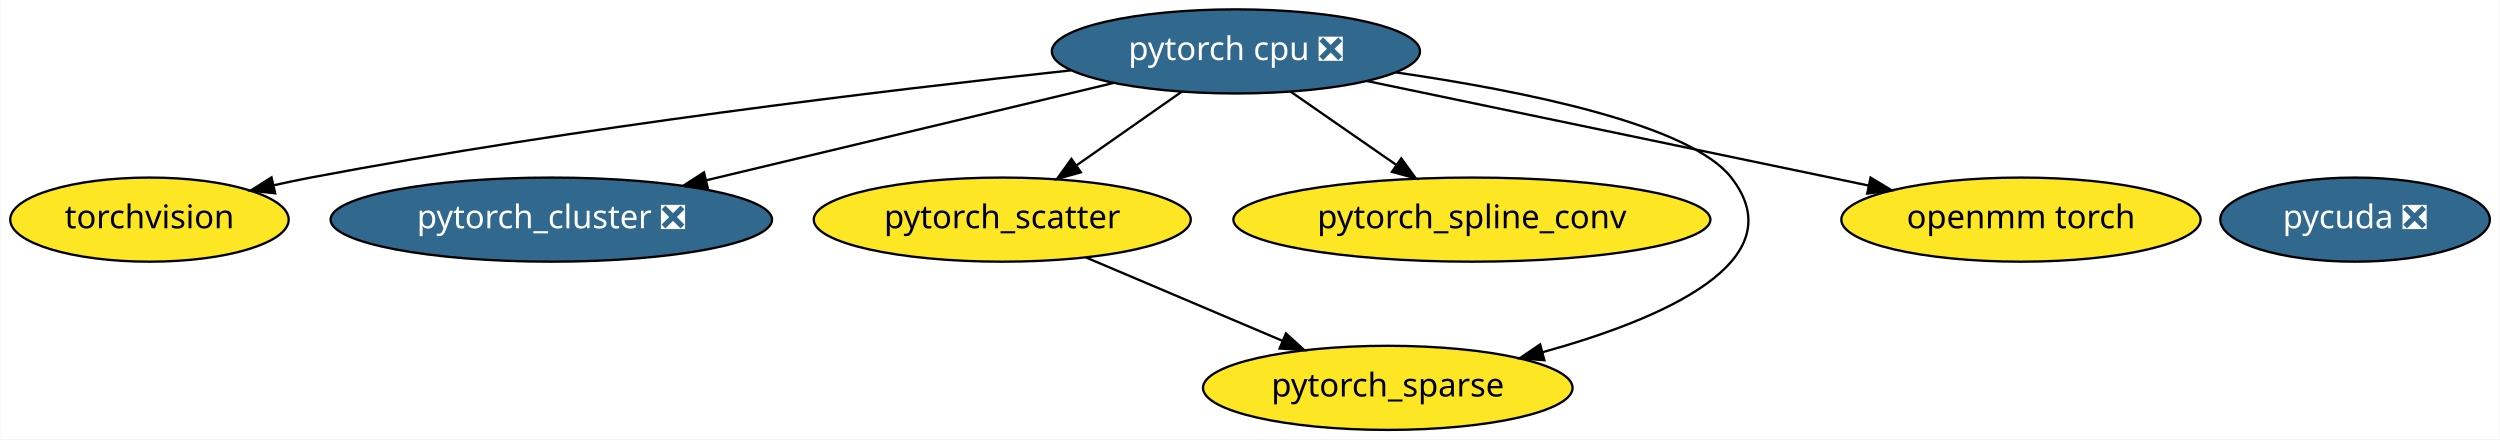
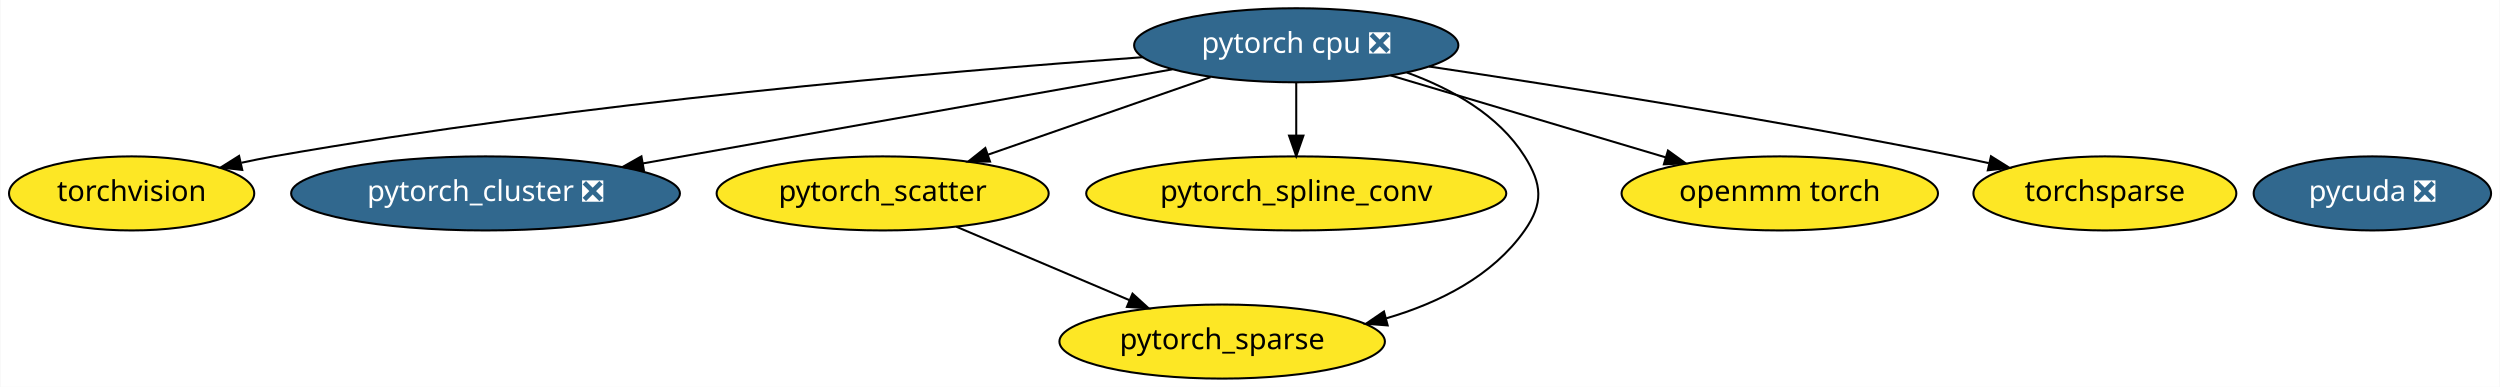
- <svg xmlns="http://www.w3.org/2000/svg" xmlns:xlink="http://www.w3.org/1999/xlink" width="1070pt" height="188pt" viewBox="0.00 0.00 1069.64 188.00">
+ <svg xmlns="http://www.w3.org/2000/svg" xmlns:xlink="http://www.w3.org/1999/xlink" width="1215pt" height="188pt" viewBox="0.00 0.00 1214.64 188.00">
  <g id="graph0" class="graph" transform="scale(1 1) rotate(0) translate(4 184)">
-     <polygon fill="white" stroke="transparent" points="-4,4 -4,-184 1065.64,-184 1065.64,4 -4,4" />
+     <polygon fill="white" stroke="transparent" points="-4,4 -4,-184 1210.64,-184 1210.64,4 -4,4" />
    <g id="node1" class="node">
      <g id="a_node1">
        <a xlink:href="https://github.com/conda-forge/torchvision-feedstock" xlink:title="torchvision">
          <ellipse fill="#fde725" stroke="black" cx="59.79" cy="-90" rx="59.59" ry="18" />
          <text text-anchor="middle" x="59.79" y="-86.3" font-family="Times-Roman" font-size="14.00">torchvision</text>
        </a>
      </g>
    </g>
    <g id="node2" class="node">
      <g id="a_node2">
        <a xlink:href="https://github.com/conda-forge/pytorch-cpu-feedstock/pull/27" xlink:title="pytorch cpu ❎">
-           <ellipse fill="#31688e" stroke="black" cx="524.79" cy="-162" rx="78.79" ry="18" />
-           <text text-anchor="middle" x="524.79" y="-158.3" font-family="Times-Roman" font-size="14.00" fill="white">pytorch cpu ❎</text>
+           <ellipse fill="#31688e" stroke="black" cx="625.79" cy="-162" rx="78.79" ry="18" />
+           <text text-anchor="middle" x="625.79" y="-158.3" font-family="Times-Roman" font-size="14.00" fill="white">pytorch cpu ❎</text>
        </a>
      </g>
    </g>
-     <g id="edge6" class="edge">
-       <path fill="none" stroke="black" d="M454.32,-153.9C374.84,-145.36 241.92,-129.44 128.79,-108 123.7,-107.03 118.41,-105.93 113.14,-104.75" />
-       <polygon fill="black" stroke="black" points="113.6,-101.26 103.07,-102.42 112.03,-108.08 113.6,-101.26" />
+     <g id="edge7" class="edge">
+       <path fill="none" stroke="black" d="M551.26,-156.21C453.66,-149.22 277.5,-134.12 128.79,-108 123.69,-107.1 118.39,-106.04 113.12,-104.89" />
+       <polygon fill="black" stroke="black" points="113.56,-101.41 103.04,-102.6 112.01,-108.23 113.56,-101.41" />
    </g>
    <g id="node3" class="node">
      <g id="a_node3">
        <a xlink:href="https://github.com/conda-forge/pytorch_cluster-feedstock/pull/13" xlink:title="pytorch_cluster ❎">
          <ellipse fill="#31688e" stroke="black" cx="231.79" cy="-90" rx="94.48" ry="18" />
          <text text-anchor="middle" x="231.79" y="-86.3" font-family="Times-Roman" font-size="14.00" fill="white">pytorch_cluster ❎</text>
        </a>
      </g>
    </g>
    <g id="edge2" class="edge">
-       <path fill="none" stroke="black" d="M472.41,-148.49C423.7,-136.85 350.92,-119.46 298.16,-106.86" />
-       <polygon fill="black" stroke="black" points="298.76,-103.4 288.22,-104.48 297.13,-110.21 298.76,-103.4" />
+       <path fill="none" stroke="black" d="M565.53,-150.29C496.52,-138.03 383.34,-117.92 308.2,-104.57" />
+       <polygon fill="black" stroke="black" points="308.77,-101.12 298.32,-102.82 307.55,-108.01 308.77,-101.12" />
    </g>
    <g id="node4" class="node">
      <g id="a_node4">
        <a xlink:href="https://github.com/conda-forge/pytorch_scatter-feedstock" xlink:title="pytorch_scatter">
          <ellipse fill="#fde725" stroke="black" cx="424.79" cy="-90" rx="80.69" ry="18" />
          <text text-anchor="middle" x="424.79" y="-86.3" font-family="Times-Roman" font-size="14.00">pytorch_scatter</text>
        </a>
      </g>
    </g>
    <g id="edge3" class="edge">
-       <path fill="none" stroke="black" d="M501.6,-144.76C488.19,-135.38 471.13,-123.44 456.5,-113.19" />
-       <polygon fill="black" stroke="black" points="458.41,-110.26 448.21,-107.39 454.39,-115.99 458.41,-110.26" />
+       <path fill="none" stroke="black" d="M584.15,-146.5C552.75,-135.56 509.52,-120.51 476.01,-108.84" />
+       <polygon fill="black" stroke="black" points="476.98,-105.47 466.39,-105.49 474.68,-112.08 476.98,-105.47" />
    </g>
    <g id="node5" class="node">
      <g id="a_node5">
        <a xlink:href="https://github.com/conda-forge/pytorch_spline_conv-feedstock" xlink:title="pytorch_spline_conv">
          <ellipse fill="#fde725" stroke="black" cx="625.79" cy="-90" rx="102.08" ry="18" />
          <text text-anchor="middle" x="625.79" y="-86.3" font-family="Times-Roman" font-size="14.00">pytorch_spline_conv</text>
        </a>
      </g>
    </g>
    <g id="edge5" class="edge">
-       <path fill="none" stroke="black" d="M548.22,-144.76C561.66,-135.45 578.75,-123.61 593.45,-113.41" />
-       <polygon fill="black" stroke="black" points="595.57,-116.21 601.8,-107.63 591.58,-110.45 595.57,-116.21" />
+       <path fill="none" stroke="black" d="M625.79,-143.7C625.79,-135.98 625.79,-126.71 625.79,-118.11" />
+       <polygon fill="black" stroke="black" points="629.29,-118.1 625.79,-108.1 622.29,-118.1 629.29,-118.1" />
    </g>
    <g id="node6" class="node">
      <g id="a_node6">
        <a xlink:href="https://github.com/conda-forge/pytorch_sparse-feedstock" xlink:title="pytorch_sparse">
          <ellipse fill="#fde725" stroke="black" cx="589.79" cy="-18" rx="79.09" ry="18" />
          <text text-anchor="middle" x="589.79" y="-14.3" font-family="Times-Roman" font-size="14.00">pytorch_sparse</text>
        </a>
      </g>
    </g>
    <g id="edge4" class="edge">
-       <path fill="none" stroke="black" d="M593.09,-153.04C648.11,-145.05 719.11,-130.65 736.79,-108 764.82,-72.1 707.15,-47.37 656.02,-33.25" />
-       <polygon fill="black" stroke="black" points="656.8,-29.84 646.24,-30.65 655,-36.6 656.8,-29.84" />
+       <path fill="none" stroke="black" d="M679.54,-148.76C701.2,-140.9 724.04,-128.23 736.79,-108 745.33,-94.47 745.99,-85.09 736.79,-72 721.17,-49.76 695.26,-36.81 669.5,-29.28" />
+       <polygon fill="black" stroke="black" points="670.22,-25.85 659.66,-26.66 668.42,-32.62 670.22,-25.85" />
    </g>
    <g id="node7" class="node">
      <g id="a_node7">
        <a xlink:href="https://github.com/conda-forge/openmm-torch-feedstock" xlink:title="openmm torch">
          <ellipse fill="#fde725" stroke="black" cx="860.79" cy="-90" rx="76.89" ry="18" />
          <text text-anchor="middle" x="860.79" y="-86.3" font-family="Times-Roman" font-size="14.00">openmm torch</text>
        </a>
      </g>
    </g>
    <g id="edge1" class="edge">
-       <path fill="none" stroke="black" d="M581.03,-149.28C640.14,-136.97 733.03,-117.62 795.37,-104.63" />
-       <polygon fill="black" stroke="black" points="796.41,-107.99 805.49,-102.52 794.99,-101.13 796.41,-107.99" />
+       <path fill="none" stroke="black" d="M671.66,-147.34C709.92,-135.94 764.55,-119.67 805.27,-107.54" />
+       <polygon fill="black" stroke="black" points="806.46,-110.84 815.04,-104.63 804.46,-104.13 806.46,-110.84" />
    </g>
-     <g id="edge7" class="edge">
+     <g id="node9" class="node">
+       <g id="a_node9">
+         <a xlink:href="https://github.com/conda-forge/torchsparse-feedstock" xlink:title="torchsparse">
+           <ellipse fill="#fde725" stroke="black" cx="1018.79" cy="-90" rx="63.89" ry="18" />
+           <text text-anchor="middle" x="1018.79" y="-86.3" font-family="Times-Roman" font-size="14.00">torchsparse</text>
+         </a>
+       </g>
+     </g>
+     <g id="edge6" class="edge">
+       <path fill="none" stroke="black" d="M690.28,-151.68C755.27,-141.97 858.32,-125.73 946.79,-108 951.86,-106.99 957.11,-105.87 962.36,-104.71" />
+       <polygon fill="black" stroke="black" points="963.43,-108.06 972.42,-102.44 961.89,-101.23 963.43,-108.06" />
+     </g>
+     <g id="edge8" class="edge">
      <path fill="none" stroke="black" d="M460.6,-73.81C485.25,-63.35 518.19,-49.38 544.64,-38.16" />
      <polygon fill="black" stroke="black" points="546.22,-41.29 554.06,-34.16 543.49,-34.84 546.22,-41.29" />
    </g>
    <g id="node8" class="node">
      <g id="a_node8">
        <a xlink:href="https://github.com/conda-forge/pycuda-feedstock/pull/4" xlink:title="pycuda ❎">
-           <ellipse fill="#31688e" stroke="black" cx="1003.79" cy="-90" rx="57.69" ry="18" />
-           <text text-anchor="middle" x="1003.79" y="-86.3" font-family="Times-Roman" font-size="14.00" fill="white">pycuda ❎</text>
+           <ellipse fill="#31688e" stroke="black" cx="1148.79" cy="-90" rx="57.69" ry="18" />
+           <text text-anchor="middle" x="1148.79" y="-86.3" font-family="Times-Roman" font-size="14.00" fill="white">pycuda ❎</text>
        </a>
      </g>
    </g>
  </g>
</svg>
